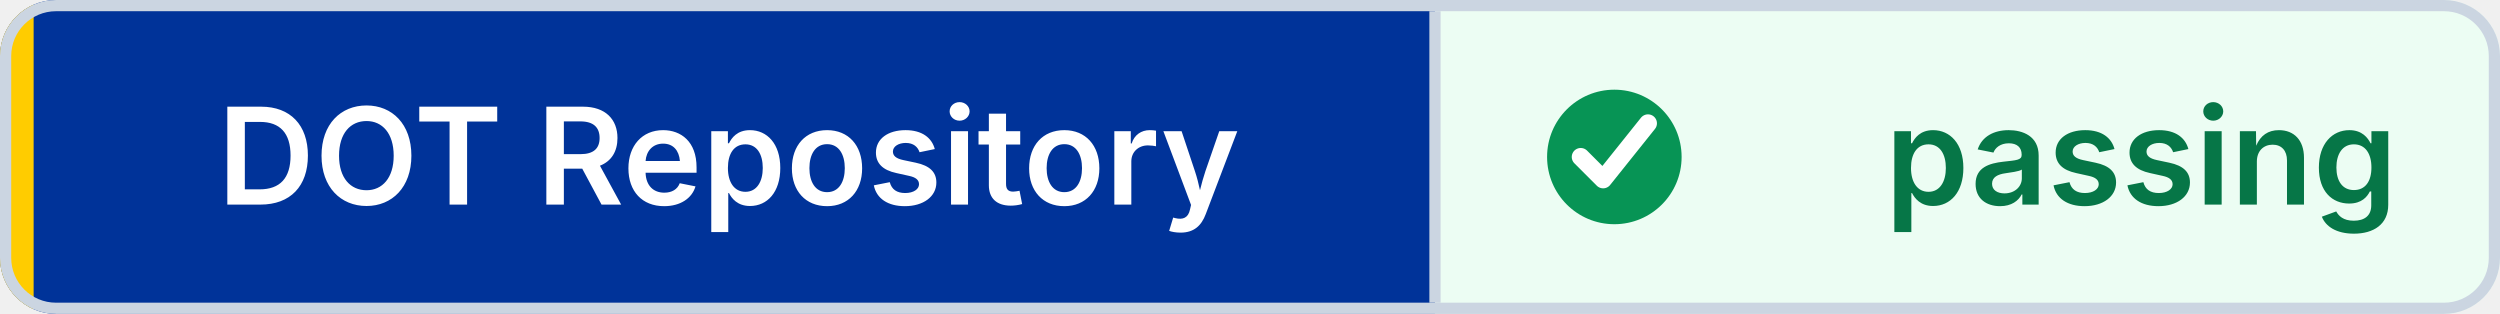
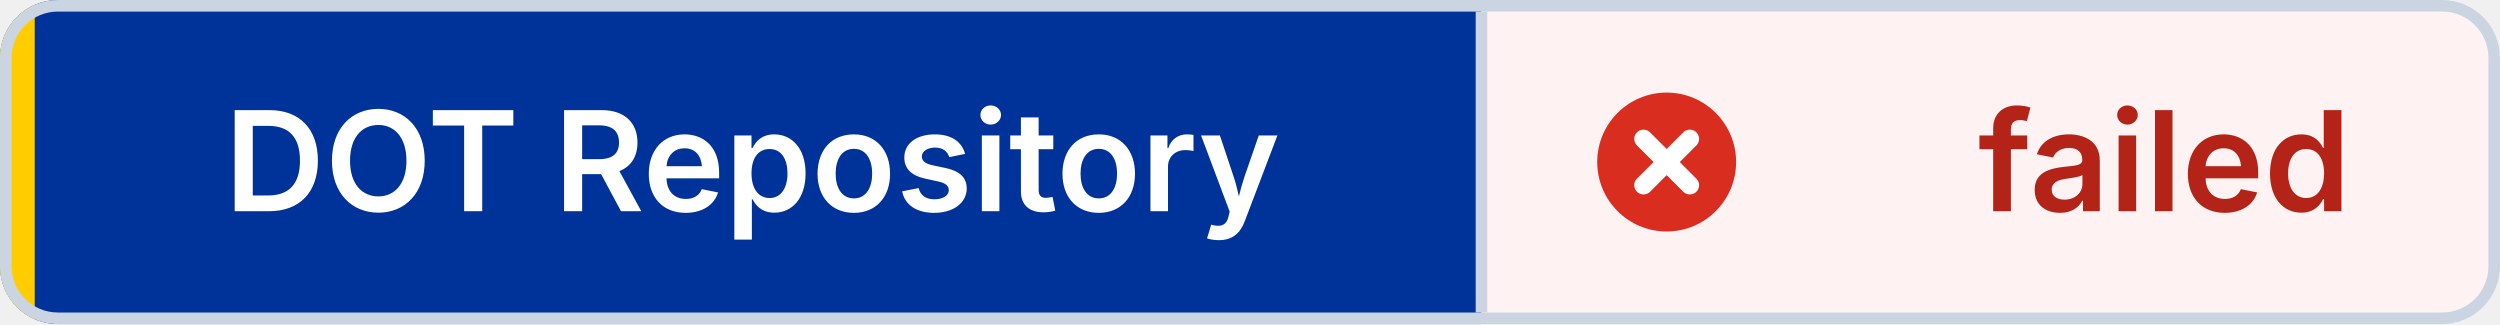
- <svg xmlns="http://www.w3.org/2000/svg" width="223" height="28" viewBox="0 0 223 28" role="img" aria-label="DOT Repository: passing" shape-rendering="geometricPrecision" text-rendering="geometricPrecision">
+ <svg xmlns="http://www.w3.org/2000/svg" width="216" height="28" viewBox="0 0 216 28" role="img" aria-label="DOT Repository: failed" shape-rendering="geometricPrecision" text-rendering="geometricPrecision">
  <defs>
    <clipPath id="badge-clip">
-       <rect width="223" height="28" rx="5" />
+       <rect width="216" height="28" rx="5" />
    </clipPath>
  </defs>
  <g clip-path="url(#badge-clip)">
    <rect width="128" height="28" fill="#003399" />
-     <rect x="128" width="95" height="28" fill="#ECFDF3" />
+     <rect x="128" width="88" height="28" fill="#FEF3F2" />
    <rect width="3" height="28" fill="#FFCC00" />
  </g>
-   <rect x="0.5" y="0.5" width="222" height="27" rx="4.5" fill="none" stroke="#CBD5E1" />
+   <rect x="0.5" y="0.5" width="215" height="27" rx="4.5" fill="none" stroke="#CBD5E1" />
  <line x1="128" y1="1" x2="128" y2="27" stroke="#CBD5E1" />
-   <circle cx="144" cy="14" r="6" fill="#079455" />
-   <path d="M 141 14 l2 2 4 -5" fill="none" stroke="#FFFFFF" stroke-width="1.6" stroke-linecap="round" stroke-linejoin="round" />
+   <circle cx="144" cy="14" r="6" fill="#D92D20" />
+   <path d="M 142 12 l4 4 M 146 12 l-4 4" fill="none" stroke="#FFFFFF" stroke-width="1.6" stroke-linecap="round" />
  <g font-family="Inter,Segoe UI,Helvetica Neue,Arial,sans-serif" font-size="12" font-weight="600" text-anchor="middle">
    <text x="65" y="18.25" fill="#FFFFFF">DOT Repository</text>
-     <text x="191" y="18.25" fill="#067647">passing</text>
+     <text x="187" y="18.25" fill="#B42318">failed</text>
  </g>
</svg>
